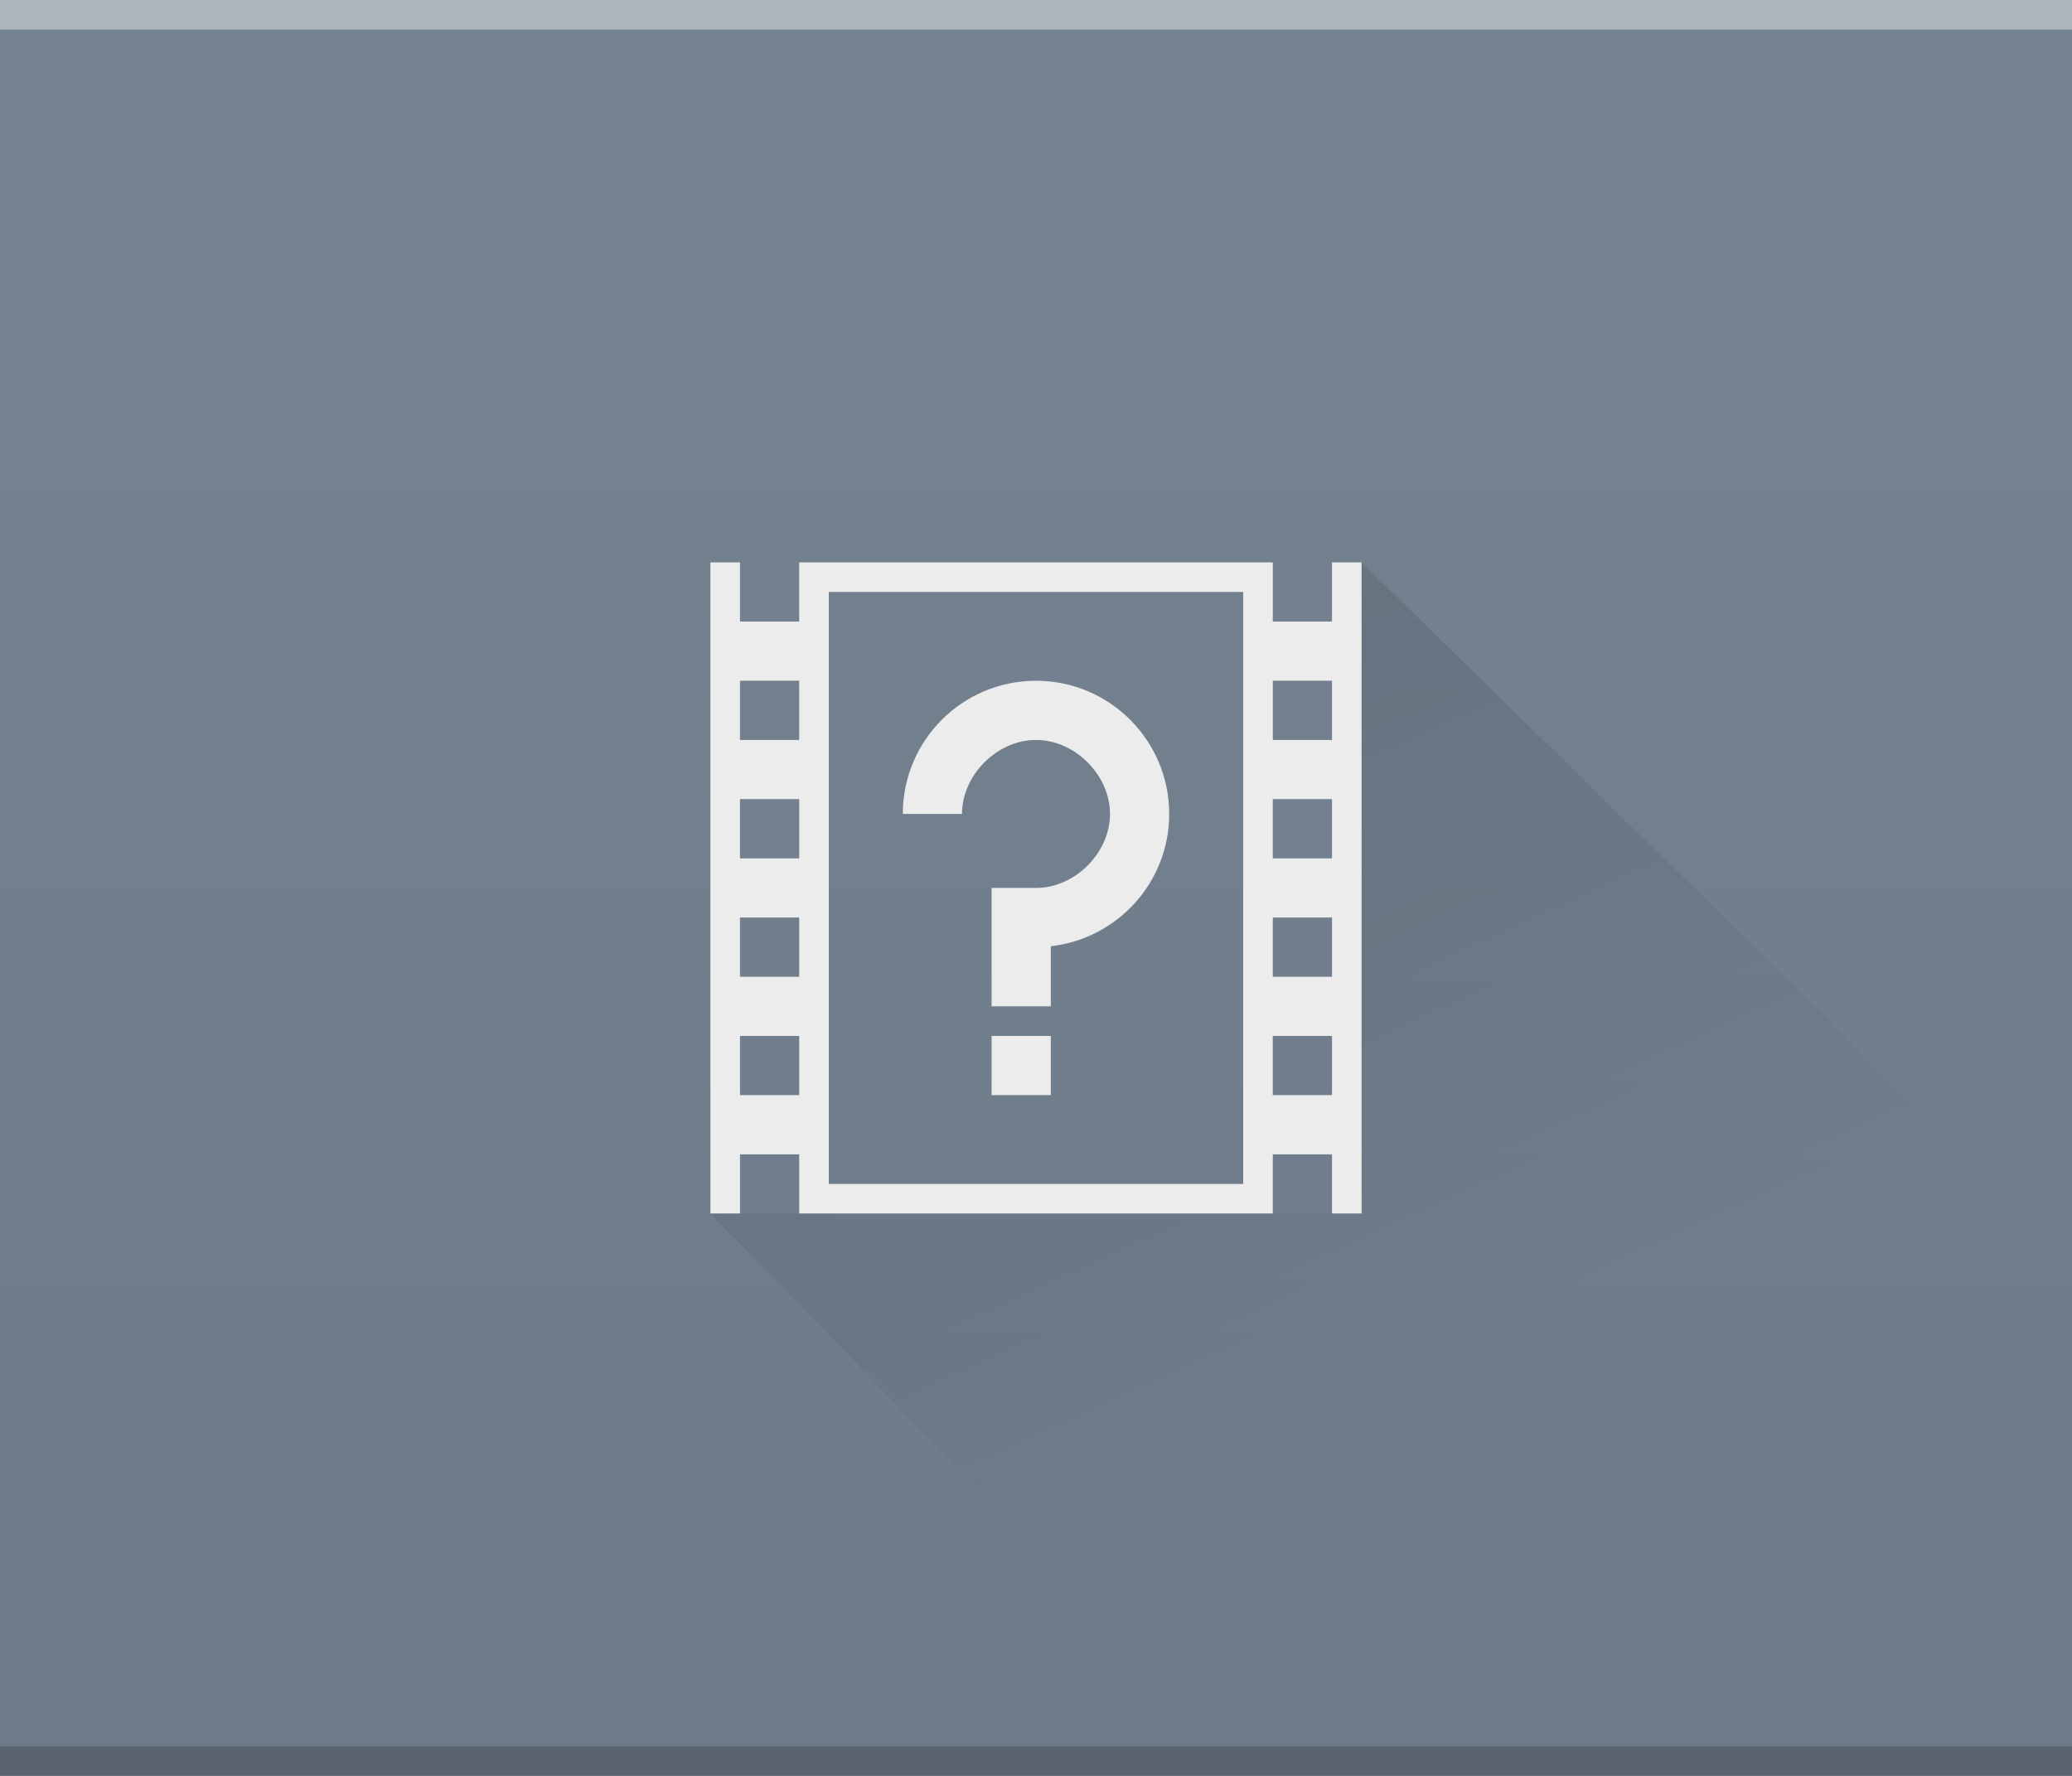
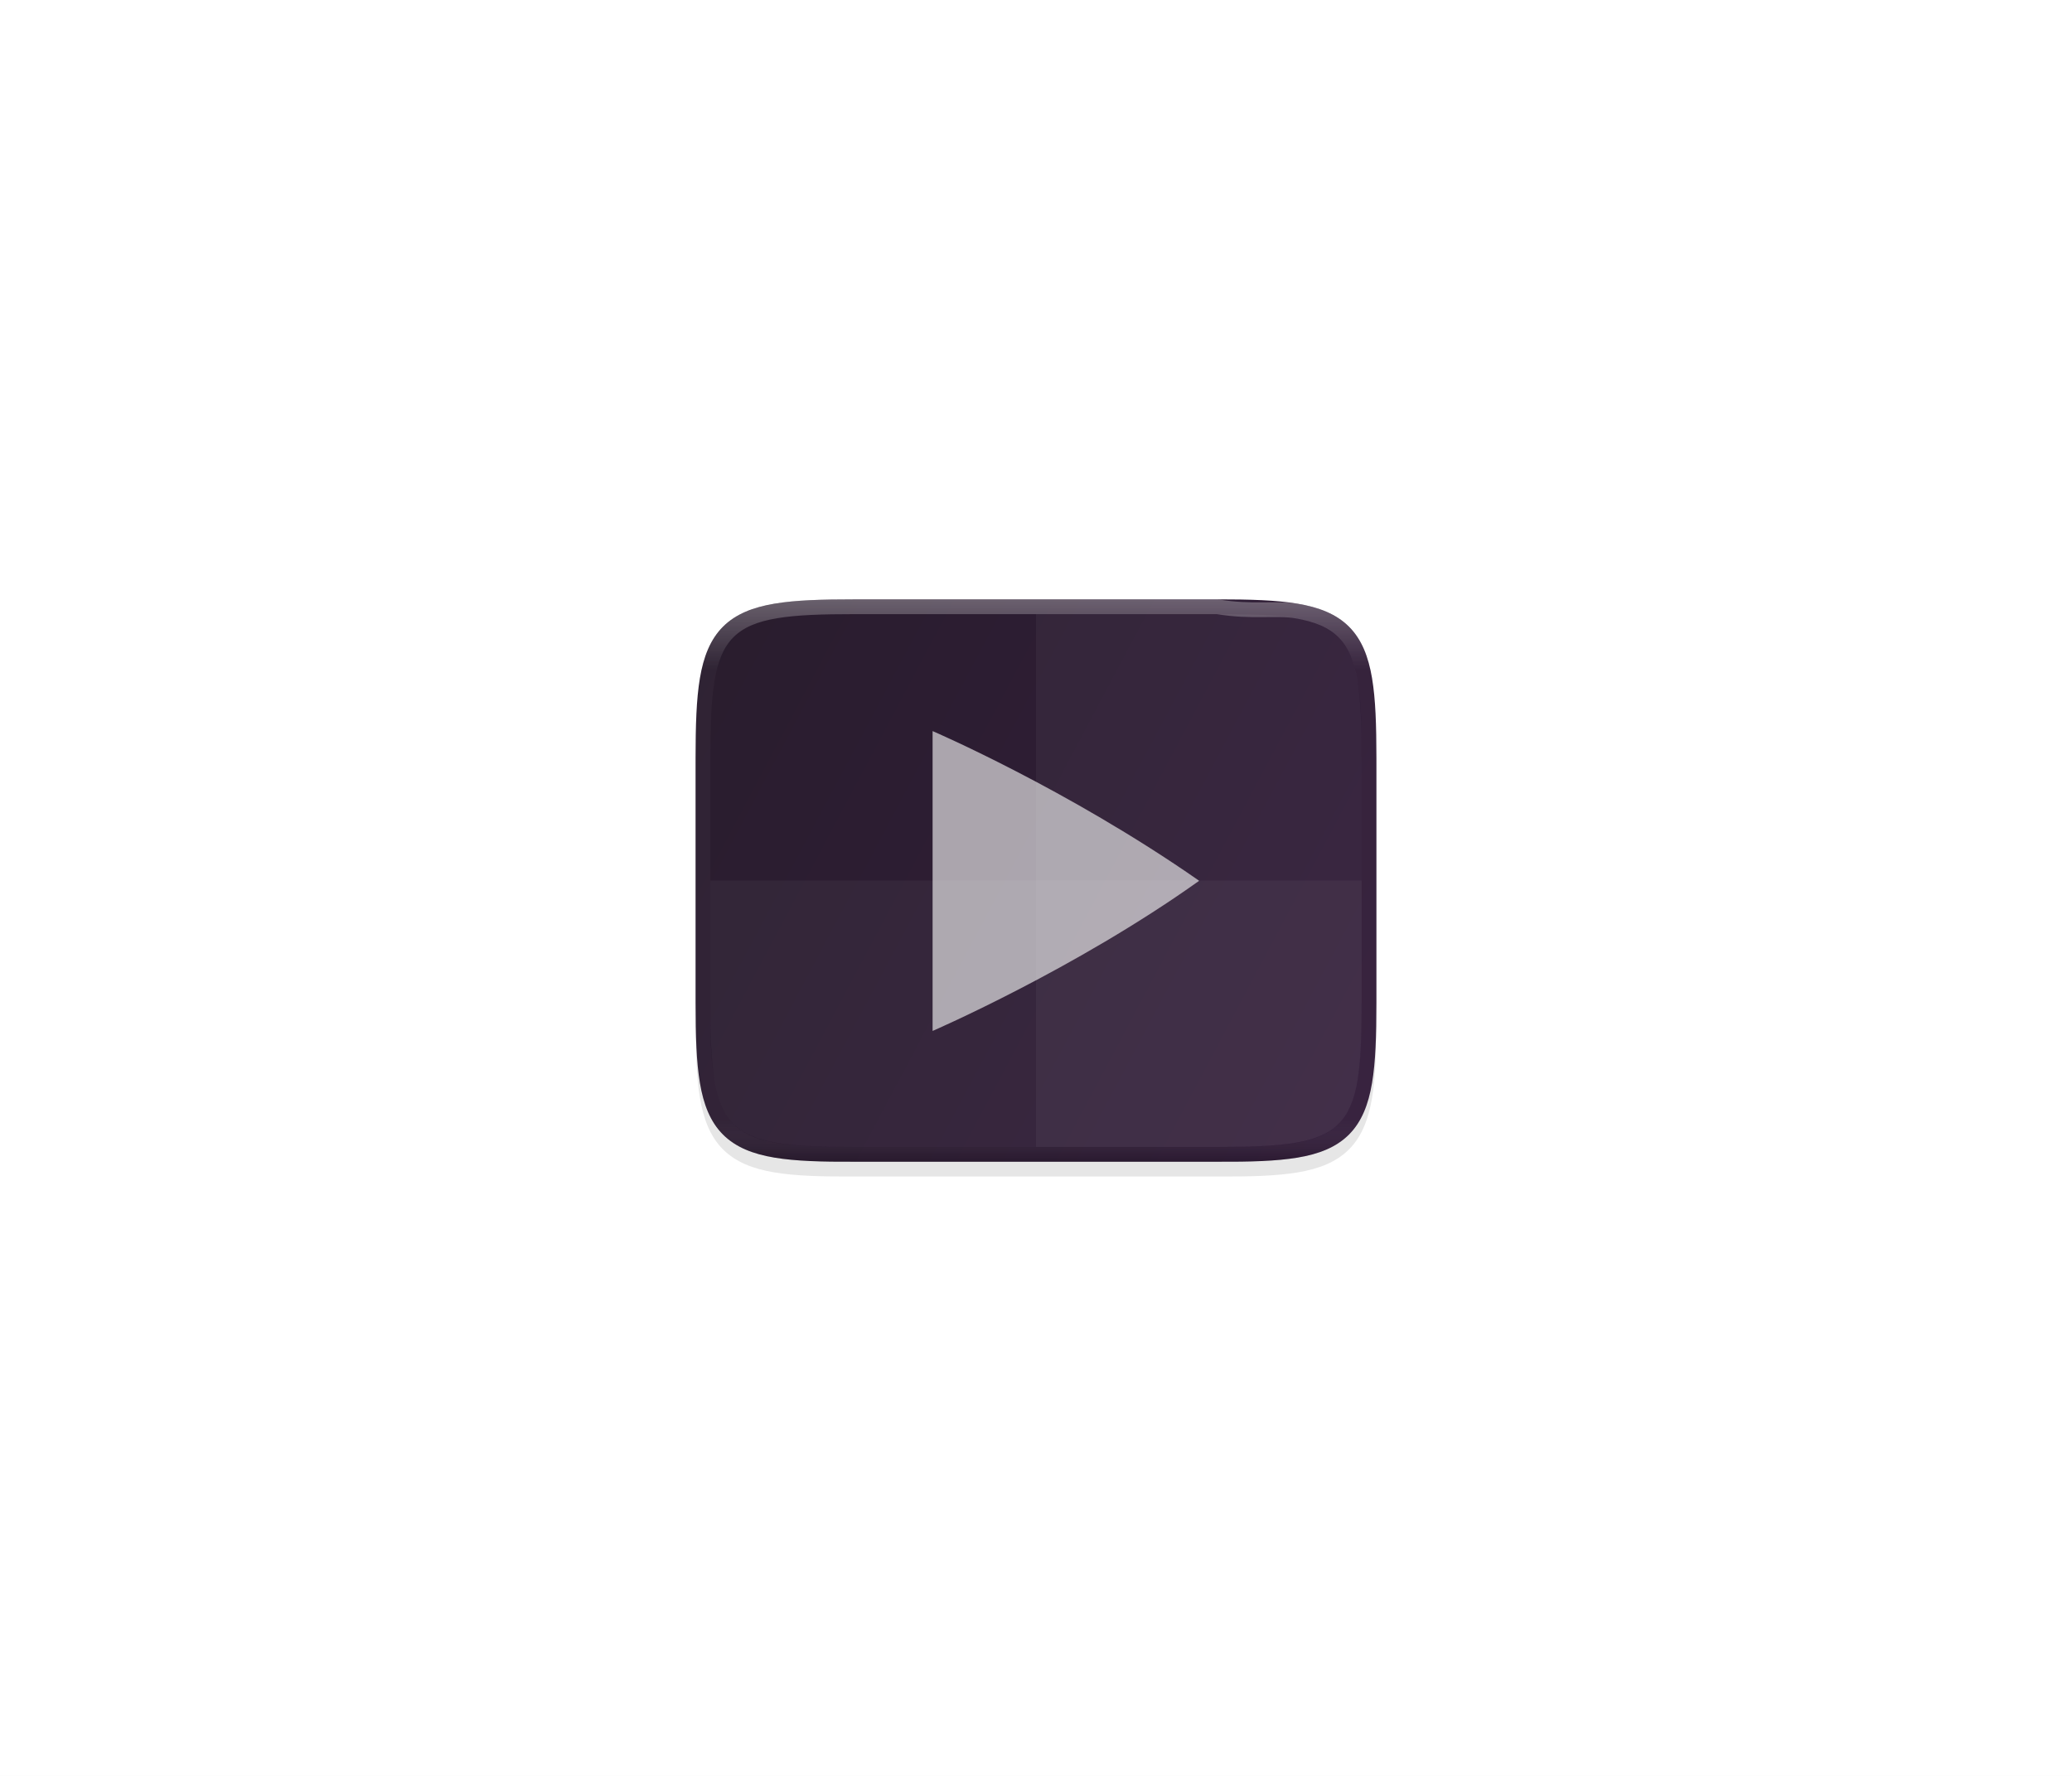
- <svg xmlns="http://www.w3.org/2000/svg" viewBox="0 0 140 120">
+ <svg xmlns="http://www.w3.org/2000/svg" xmlns:xlink="http://www.w3.org/1999/xlink" viewBox="0 0 140 120" version="1.1" id="svg22">
+   <defs id="defs26">
+     <linearGradient gradientTransform="translate(-273.9996,-26.50038)" xlink:href="#linearGradient927-3-6" id="linearGradient945" x1="348" y1="67.001" x2="348" y2="105" gradientUnits="userSpaceOnUse" />
+     <linearGradient id="linearGradient927-3-6">
+       <stop style="stop-color:#ffffff;stop-opacity:1;" offset="0" id="stop923-3" />
+       <stop id="stop933-6" offset="0.125" style="stop-color:#ffffff;stop-opacity:0.098" />
+       <stop id="stop931-7" offset="0.925" style="stop-color:#ffffff;stop-opacity:0.098" />
+       <stop style="stop-color:#000000;stop-opacity:0.498" offset="1" id="stop925-5" />
+     </linearGradient>
+     <linearGradient xlink:href="#linearGradient4338-3-3" id="linearGradient951" gradientUnits="userSpaceOnUse" gradientTransform="matrix(0.1132812,0,0,0.113278,41.99967,24.01111)" x1="512" y1="397.994" x2="-1.0000001e-06" y2="125.994" />
+     <linearGradient id="linearGradient4338-3-3">
+       <stop id="stop4342-7-0" offset="0" style="stop-color:#331d3b;stop-opacity:1" />
+       <stop id="stop4340-0-1" offset="1" style="stop-color:#281d2c;stop-opacity:1" />
+     </linearGradient>
+   </defs>
  <linearGradient id="a" gradientTransform="matrix(5.753348 0 0 3.727273 -38.35379 4.45455)" gradientUnits="userSpaceOnUse" x1="11.881" x2="22.309" y1="9.537" y2="24.293">
-     <stop offset="0" stop-color="#292c2f" />
-     <stop offset="1" stop-opacity="0" />
+     <stop offset="0" stop-color="#292c2f" id="stop2" />
+     <stop offset="1" stop-opacity="0" id="stop4" />
  </linearGradient>
  <linearGradient id="b" gradientTransform="matrix(3.181818 0 0 2.068965 -31.81818 -6.20689)" gradientUnits="userSpaceOnUse" x1="32" x2="32" y1="61" y2="3">
-     <stop offset="0" stop-color="#6c7a89" />
-     <stop offset="1" stop-color="#768492" />
+     <stop offset="0" stop-color="#6c7a89" id="stop7" />
+     <stop offset="1" stop-color="#768492" id="stop9" />
  </linearGradient>
-   <path d="m0 0v120h110 30v-91.035-28.965h-44.545z" fill="url(#b)" />
-   <path d="m0 118v2h140v-2z" fill="#2e3132" fill-opacity=".3" />
-   <path d="m0 0v2h140v-2z" fill="#fff" fill-opacity=".4" />
-   <path d="m48 38v44h2v-4h4v4h2 28 2v-4h4v4h2v-44h-2v4h-4v-4h-32v4h-4v-4zm8 2h28v18 4 2 16h-28v-16-2-4zm-6 6h4v4h-4zm20 0c-4.971 0-9 4.029-9 9h4c0-2.631 2.369-5 5-5s5 2.369 5 5-2.369 5-5 5h-3v8h4v-4.062c4.492-.505 8-4.311 8-8.938 0-4.971-4.029-9-9-9zm16 0h4v4h-4zm-36 8h4v4h-4zm36 0h4v4h-4zm-36 8h4v4h-4zm36 0h4v4h-4zm-36 8h4v4h-4zm17 0v4h4v-4zm19 0h4v4h-4z" fill="#ececec" />
-   <path d="m92 38v44h-44l37 38h18 7l16-16 14-14v-5z" fill="url(#a)" opacity=".2" />
+   <path d="m0 0v120h110 30v-91.035-28.965h-44.545z" fill="url(#b)" id="path12" style="fill:#ffffff" />
+   <path style="color:#000000;font-style:normal;font-variant:normal;font-weight:normal;font-stretch:normal;font-size:medium;line-height:normal;font-family:sans-serif;font-variant-ligatures:normal;font-variant-position:normal;font-variant-caps:normal;font-variant-numeric:normal;font-variant-alternates:normal;font-feature-settings:normal;text-indent:0;text-align:start;text-decoration:none;text-decoration-line:none;text-decoration-style:solid;text-decoration-color:#000000;letter-spacing:normal;word-spacing:normal;text-transform:none;writing-mode:lr-tb;direction:ltr;text-orientation:mixed;dominant-baseline:auto;baseline-shift:baseline;text-anchor:start;white-space:normal;shape-padding:0;clip-rule:nonzero;display:inline;overflow:visible;visibility:visible;opacity:0.1;isolation:auto;mix-blend-mode:normal;color-interpolation:sRGB;color-interpolation-filters:linearRGB;solid-color:#000000;solid-opacity:1;vector-effect:none;fill:#000000;fill-opacity:1;fill-rule:nonzero;stroke:none;stroke-width:2;stroke-linecap:butt;stroke-linejoin:miter;stroke-miterlimit:4;stroke-dasharray:none;stroke-dashoffset:0;stroke-opacity:1;marker:none;color-rendering:auto;image-rendering:auto;shape-rendering:auto;text-rendering:auto;enable-background:accumulate" d="m 47,68.769 c 0,2.223 0.051,3.974 0.293,5.414 0.242,1.44 0.695,2.619 1.557,3.482 0.861,0.863 2.039,1.319 3.48,1.559 1.441,0.24 3.195,0.286 5.424,0.275 h 12.246 12.252 c 2.225,0.011 3.979,-0.036 5.418,-0.275 1.441,-0.24 2.619,-0.695 3.48,-1.559 0.861,-0.863 1.315,-2.042 1.557,-3.482 0.242,-1.44 0.293,-3.191 0.293,-5.414 v -16.539 c 0,-2.223 -0.051,-3.973 -0.293,-5.41 -0.242,-1.437 -0.697,-2.612 -1.559,-3.473 -0.862,-0.86 -2.039,-1.313 -3.479,-1.555 -1.44,-0.241 -3.19,-0.293 -5.418,-0.293 h -12.252 -12.252 c -2.228,0 -3.978,0.051 -5.418,0.293 -1.44,0.241 -2.617,0.694 -3.479,1.555 -0.862,0.86 -1.317,2.035 -1.559,3.473 -0.242,1.437 -0.293,3.187 -0.293,5.41 z" id="path1020" />
+   <path style="color:#000000;display:inline;overflow:visible;visibility:visible;fill:url(#linearGradient951);fill-opacity:1;fill-rule:nonzero;stroke:none;stroke-width:1;marker:none;enable-background:accumulate" d="m 57.748,40.5 c -2.227,0 -3.981,0.05 -5.42,0.291 -1.44,0.242 -2.614,0.694 -3.477,1.555 -0.862,0.861 -1.317,2.037 -1.559,3.475 -0.242,1.436 -0.293,3.187 -0.293,5.41 v 16.539 c 0,2.223 0.051,3.975 0.293,5.414 0.242,1.441 0.695,2.617 1.557,3.48 0.862,0.864 2.039,1.319 3.48,1.559 1.439,0.239 3.193,0.288 5.42,0.277 h 12.25 12.248 c 2.227,0.011 3.983,-0.038 5.422,-0.277 1.442,-0.24 2.617,-0.695 3.479,-1.559 0.862,-0.864 1.315,-2.039 1.557,-3.48 0.242,-1.439 0.295,-3.191 0.295,-5.414 V 51.231 c 0,-2.223 -0.053,-3.974 -0.295,-5.41 -0.242,-1.438 -0.694,-2.614 -1.557,-3.475 -0.862,-0.861 -2.038,-1.313 -3.479,-1.555 -1.439,-0.241 -3.191,-0.291 -5.418,-0.291 h -12.252 z" id="path949" />
+   <path id="path901" d="m 47.5,67.768 c 0,2.215 0,3.947 0.29,5.332 0.23,1.385 0.65,2.445 1.42,3.211 0.76,0.765 1.82,1.188 3.2,1.418 1.39,0.23 3.12,0.28 5.34,0.27 h 12.25 12.25 c 2.22,0.011 3.95,-0.039 5.34,-0.27 1.38,-0.23 2.44,-0.653 3.2,-1.418 0.77,-0.765 1.19,-1.826 1.42,-3.211 0.24,-1.385 0.29,-3.117 0.29,-5.332 v -16.539 c 0,-2.215 0,-3.945 -0.29,-5.326 -0.23,-1.382 -0.65,-2.441 -1.42,-3.203 -0.76,-0.762 -1.82,-1.184 -3.2,-1.416 -1.39,-0.232 -2.922,0.11 -5.34,-0.285 h -12.25 -12.25 c -2.22,0 -3.95,0.053 -5.34,0.285 -1.38,0.232 -2.44,0.654 -3.2,1.416 -0.77,0.762 -1.19,1.821 -1.42,3.203 -0.24,1.382 -0.29,3.112 -0.29,5.326 z" style="color:#000000;display:inline;overflow:visible;visibility:visible;opacity:0.3;fill:none;fill-opacity:1;fill-rule:nonzero;stroke:url(#linearGradient945);stroke-width:1;stroke-opacity:1;marker:none;enable-background:accumulate" />
+   <path style="color:#000000;display:inline;overflow:visible;visibility:visible;opacity:0.6;fill:#ffffff;fill-opacity:1;fill-rule:nonzero;stroke:none;stroke-width:3;marker:none;enable-background:accumulate" d="m 63.013,49.401 v 20.262 c 0,0 9.602,-4.154 18,-10.138 0,-0.002 -9.2e-4,-0.003 -0.002,-0.006 -9.2e-4,-0.002 -0.002,-0.004 -0.004,-0.007 -0.002,-0.002 -0.003,-0.004 -0.005,-0.007 -9.2e-4,-0.002 -0.002,-0.004 -0.002,-0.006 -8.858,-6.175 -17.988,-10.099 -17.988,-10.099 z" id="path950" />
+   <path style="color:#000000;display:inline;overflow:visible;visibility:visible;opacity:0.04;fill:#ffffff;fill-opacity:1;fill-rule:nonzero;stroke:none;stroke-width:1;marker:none;enable-background:accumulate" d="m 70,41.501 h 12.252 c 8.842,-0.043 9.748,0.906 9.748,9.73 v 16.539 c 0,8.824 -0.906,9.73 -9.748,9.73 h -12.252 z" id="path1006" />
+   <path style="color:#000000;display:inline;overflow:visible;visibility:visible;opacity:0.04;fill:#ffffff;fill-opacity:1;fill-rule:nonzero;stroke:none;stroke-width:1;marker:none;enable-background:accumulate" d="m 48,59.501 h 44 v 8.27 c 0,8.824 -0.906,9.73 -9.748,9.73 h -12.252 -12.252 c -8.842,0 -9.748,-0.906 -9.748,-9.73 z" id="path1013" />
</svg>
